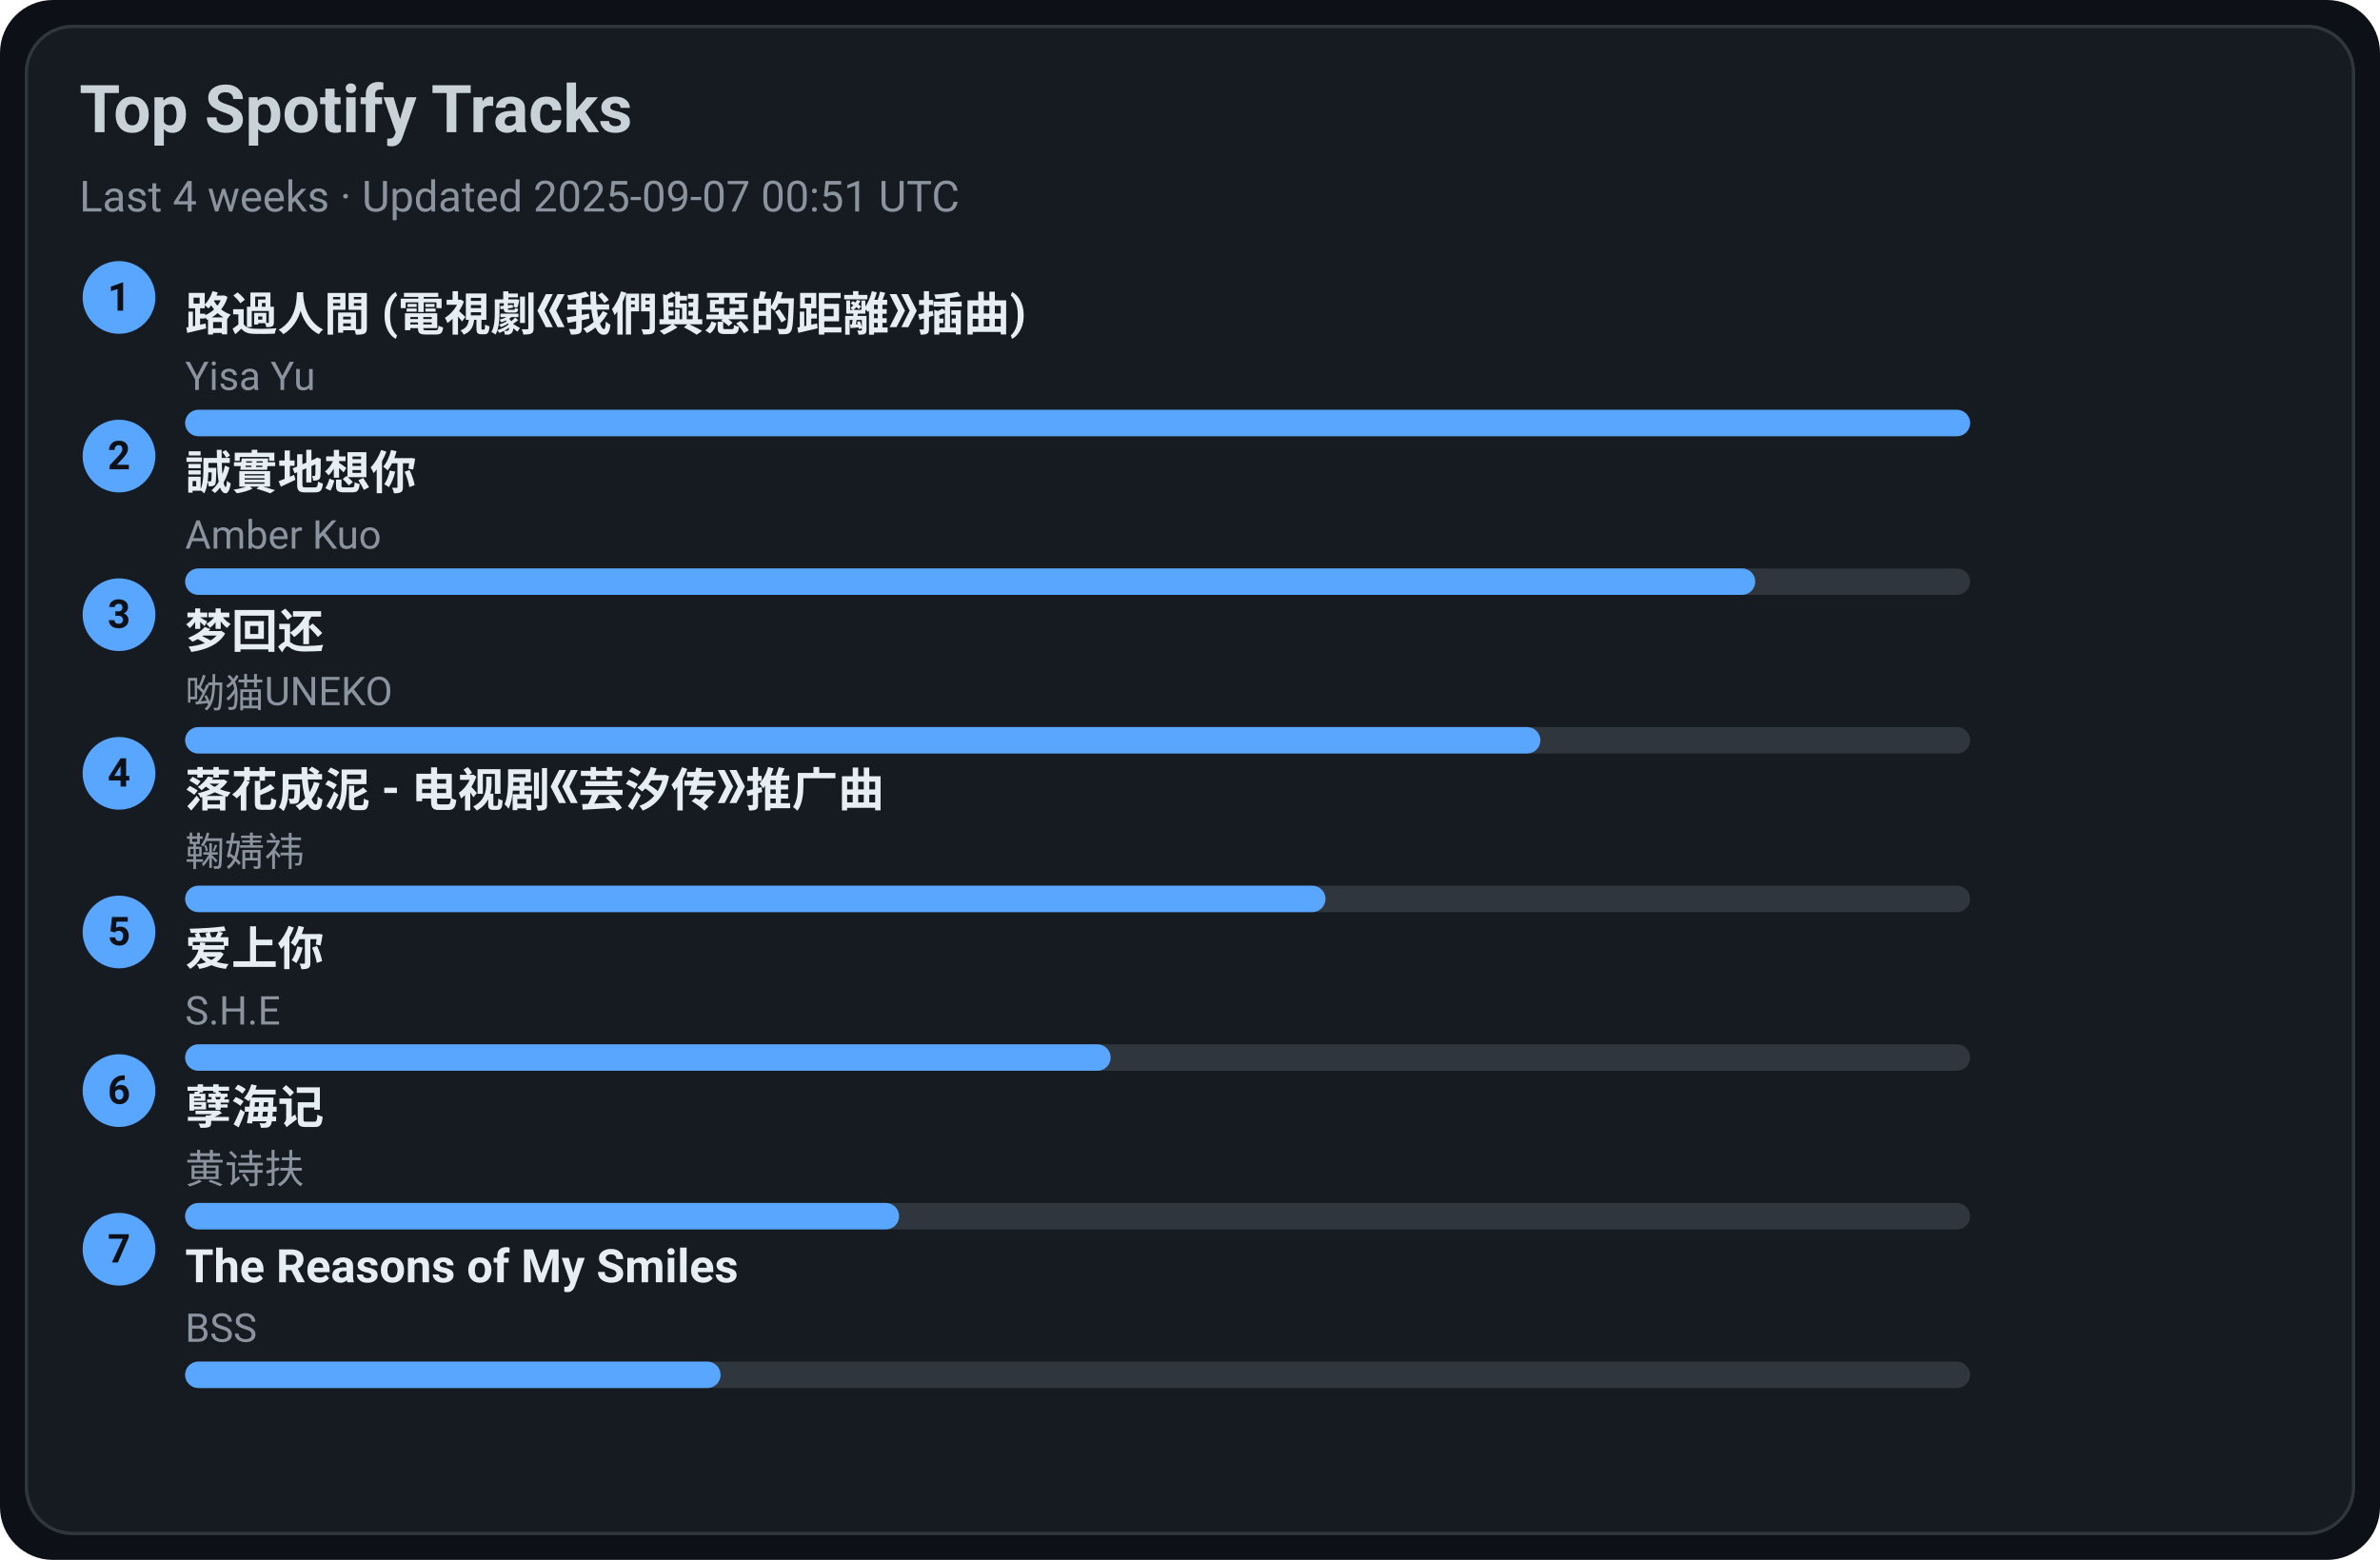
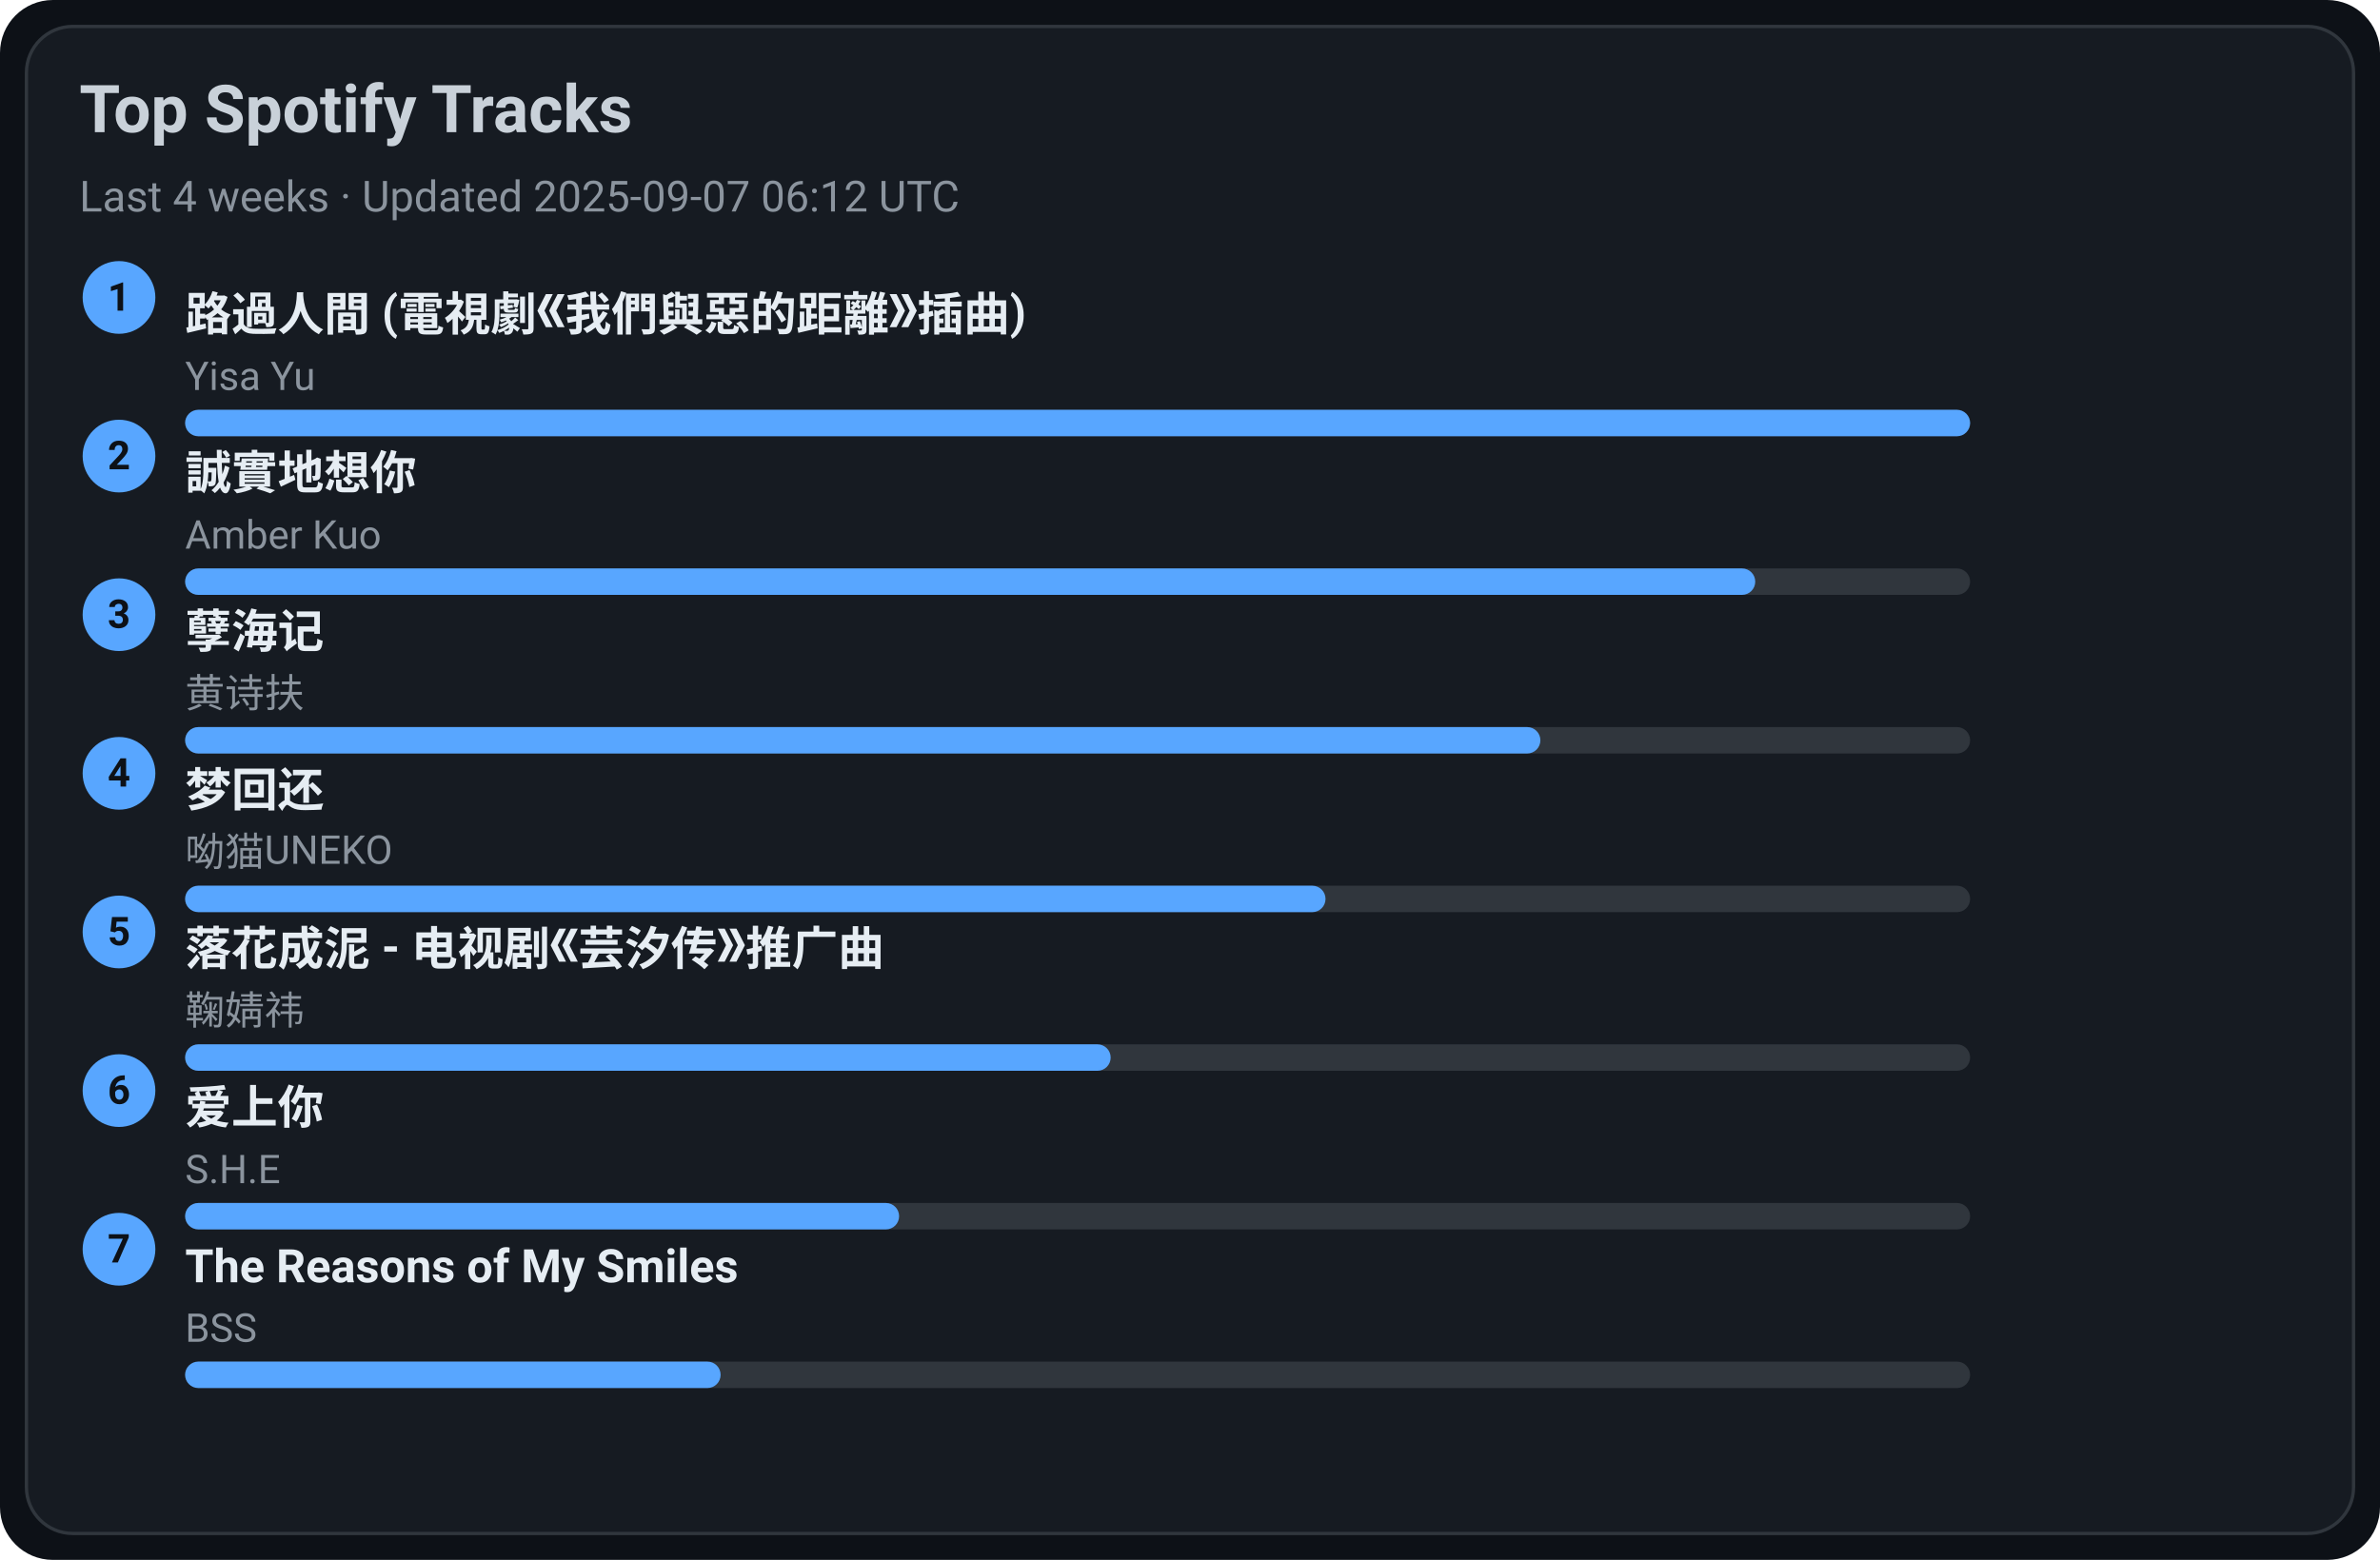
<svg xmlns="http://www.w3.org/2000/svg" width="720" height="472" viewBox="0 0 720 472">
  <style>text{font-family:-apple-system,BlinkMacSystemFont,Segoe UI,Roboto,Ubuntu,Helvetica Neue,Arial,Noto Sans,sans-serif}</style>
  <rect width="720" height="472" rx="16" fill="#0d1117" />
  <rect x="8" y="8" width="704" height="456" rx="14" fill="#161b22" stroke="#30363d" />
  <text x="24" y="40" font-size="20" fill="#c9d1d9" font-weight="600">Top Spotify Tracks</text>
-   <text x="24" y="64" font-size="13" fill="#8b949e">Last 4 weeks · Updated 2025-09-07 00:51 UTC</text>
+   <text x="24" y="64" font-size="13" fill="#8b949e">Last 4 weeks · Updated 2025-09-07 06:12 UTC</text>
  <circle cx="36" cy="90" r="11" fill="#58a6ff" />
  <text x="36" y="94" text-anchor="middle" font-size="12" fill="#0d1117" font-weight="700">1</text>
  <a href="https://open.spotify.com/track/1ZSleGniKMWNrWvK5cGALO" target="_blank" rel="noopener noreferrer">
    <text x="56" y="100" font-size="14" fill="#e6edf3" font-weight="600">路過人間 (電視劇《我們與惡的距離》插曲)</text>
  </a>
  <text x="56" y="118" font-size="12" fill="#8b949e">Yisa Yu</text>
  <rect x="56" y="124" width="540" height="8" rx="4" fill="#30363d" />
  <rect x="56" y="124" width="540" height="8" rx="4" fill="#58a6ff" />
  <circle cx="36" cy="138" r="11" fill="#58a6ff" />
  <text x="36" y="142" text-anchor="middle" font-size="12" fill="#0d1117" font-weight="700">2</text>
  <a href="https://open.spotify.com/track/1SPZzj8QzOwZoAGKXMGLGJ" target="_blank" rel="noopener noreferrer">
    <text x="56" y="148" font-size="14" fill="#e6edf3" font-weight="600">誠實地想你</text>
  </a>
  <text x="56" y="166" font-size="12" fill="#8b949e">Amber Kuo</text>
  <rect x="56" y="172" width="540" height="8" rx="4" fill="#30363d" />
  <rect x="56" y="172" width="475" height="8" rx="4" fill="#58a6ff" />
  <circle cx="36" cy="186" r="11" fill="#58a6ff" />
  <text x="36" y="190" text-anchor="middle" font-size="12" fill="#0d1117" font-weight="700">3</text>
-   <a href="https://open.spotify.com/track/6jTK3YxlFysC8g0Ye9tbPK" target="_blank" rel="noopener noreferrer">
-     <text x="56" y="196" font-size="14" fill="#e6edf3" font-weight="600">梦回还</text>
+   <a href="https://open.spotify.com/track/3eIovUMhirNN6btJbpzNqD" target="_blank" rel="noopener noreferrer">
+     <text x="56" y="196" font-size="14" fill="#e6edf3" font-weight="600">孽海记</text>
  </a>
-   <text x="56" y="214" font-size="12" fill="#8b949e">呦猫UNEKO</text>
+   <text x="56" y="214" font-size="12" fill="#8b949e">黄诗扶</text>
  <rect x="56" y="220" width="540" height="8" rx="4" fill="#30363d" />
  <rect x="56" y="220" width="410" height="8" rx="4" fill="#58a6ff" />
  <circle cx="36" cy="234" r="11" fill="#58a6ff" />
  <text x="36" y="238" text-anchor="middle" font-size="12" fill="#0d1117" font-weight="700">4</text>
-   <a href="https://open.spotify.com/track/3kOZsJz3crGIWWHeoCNa0O" target="_blank" rel="noopener noreferrer">
-     <text x="56" y="244" font-size="14" fill="#e6edf3" font-weight="600">落花成泥 - 电视剧《芸汐传》推广曲</text>
+   <a href="https://open.spotify.com/track/6jTK3YxlFysC8g0Ye9tbPK" target="_blank" rel="noopener noreferrer">
+     <text x="56" y="244" font-size="14" fill="#e6edf3" font-weight="600">梦回还</text>
  </a>
-   <text x="56" y="262" font-size="12" fill="#8b949e">鞠婧祎</text>
+   <text x="56" y="262" font-size="12" fill="#8b949e">呦猫UNEKO</text>
  <rect x="56" y="268" width="540" height="8" rx="4" fill="#30363d" />
  <rect x="56" y="268" width="345" height="8" rx="4" fill="#58a6ff" />
  <circle cx="36" cy="282" r="11" fill="#58a6ff" />
  <text x="36" y="286" text-anchor="middle" font-size="12" fill="#0d1117" font-weight="700">5</text>
-   <a href="https://open.spotify.com/track/4hcNpo1rtbzyNswsM5byTf" target="_blank" rel="noopener noreferrer">
-     <text x="56" y="292" font-size="14" fill="#e6edf3" font-weight="600">爱上你</text>
+   <a href="https://open.spotify.com/track/3kOZsJz3crGIWWHeoCNa0O" target="_blank" rel="noopener noreferrer">
+     <text x="56" y="292" font-size="14" fill="#e6edf3" font-weight="600">落花成泥 - 电视剧《芸汐传》推广曲</text>
  </a>
-   <text x="56" y="310" font-size="12" fill="#8b949e">S.H.E</text>
+   <text x="56" y="310" font-size="12" fill="#8b949e">鞠婧祎</text>
  <rect x="56" y="316" width="540" height="8" rx="4" fill="#30363d" />
  <rect x="56" y="316" width="280" height="8" rx="4" fill="#58a6ff" />
  <circle cx="36" cy="330" r="11" fill="#58a6ff" />
  <text x="36" y="334" text-anchor="middle" font-size="12" fill="#0d1117" font-weight="700">6</text>
-   <a href="https://open.spotify.com/track/3eIovUMhirNN6btJbpzNqD" target="_blank" rel="noopener noreferrer">
-     <text x="56" y="340" font-size="14" fill="#e6edf3" font-weight="600">孽海记</text>
+   <a href="https://open.spotify.com/track/4hcNpo1rtbzyNswsM5byTf" target="_blank" rel="noopener noreferrer">
+     <text x="56" y="340" font-size="14" fill="#e6edf3" font-weight="600">爱上你</text>
  </a>
-   <text x="56" y="358" font-size="12" fill="#8b949e">黄诗扶</text>
+   <text x="56" y="358" font-size="12" fill="#8b949e">S.H.E</text>
  <rect x="56" y="364" width="540" height="8" rx="4" fill="#30363d" />
  <rect x="56" y="364" width="216" height="8" rx="4" fill="#58a6ff" />
  <circle cx="36" cy="378" r="11" fill="#58a6ff" />
  <text x="36" y="382" text-anchor="middle" font-size="12" fill="#0d1117" font-weight="700">7</text>
  <a href="https://open.spotify.com/track/1amowbJ9HHFFSFdg2ubM7G" target="_blank" rel="noopener noreferrer">
    <text x="56" y="388" font-size="14" fill="#e6edf3" font-weight="600">The Reasons of My Smiles</text>
  </a>
  <text x="56" y="406" font-size="12" fill="#8b949e">BSS</text>
  <rect x="56" y="412" width="540" height="8" rx="4" fill="#30363d" />
  <rect x="56" y="412" width="162" height="8" rx="4" fill="#58a6ff" />
</svg>
